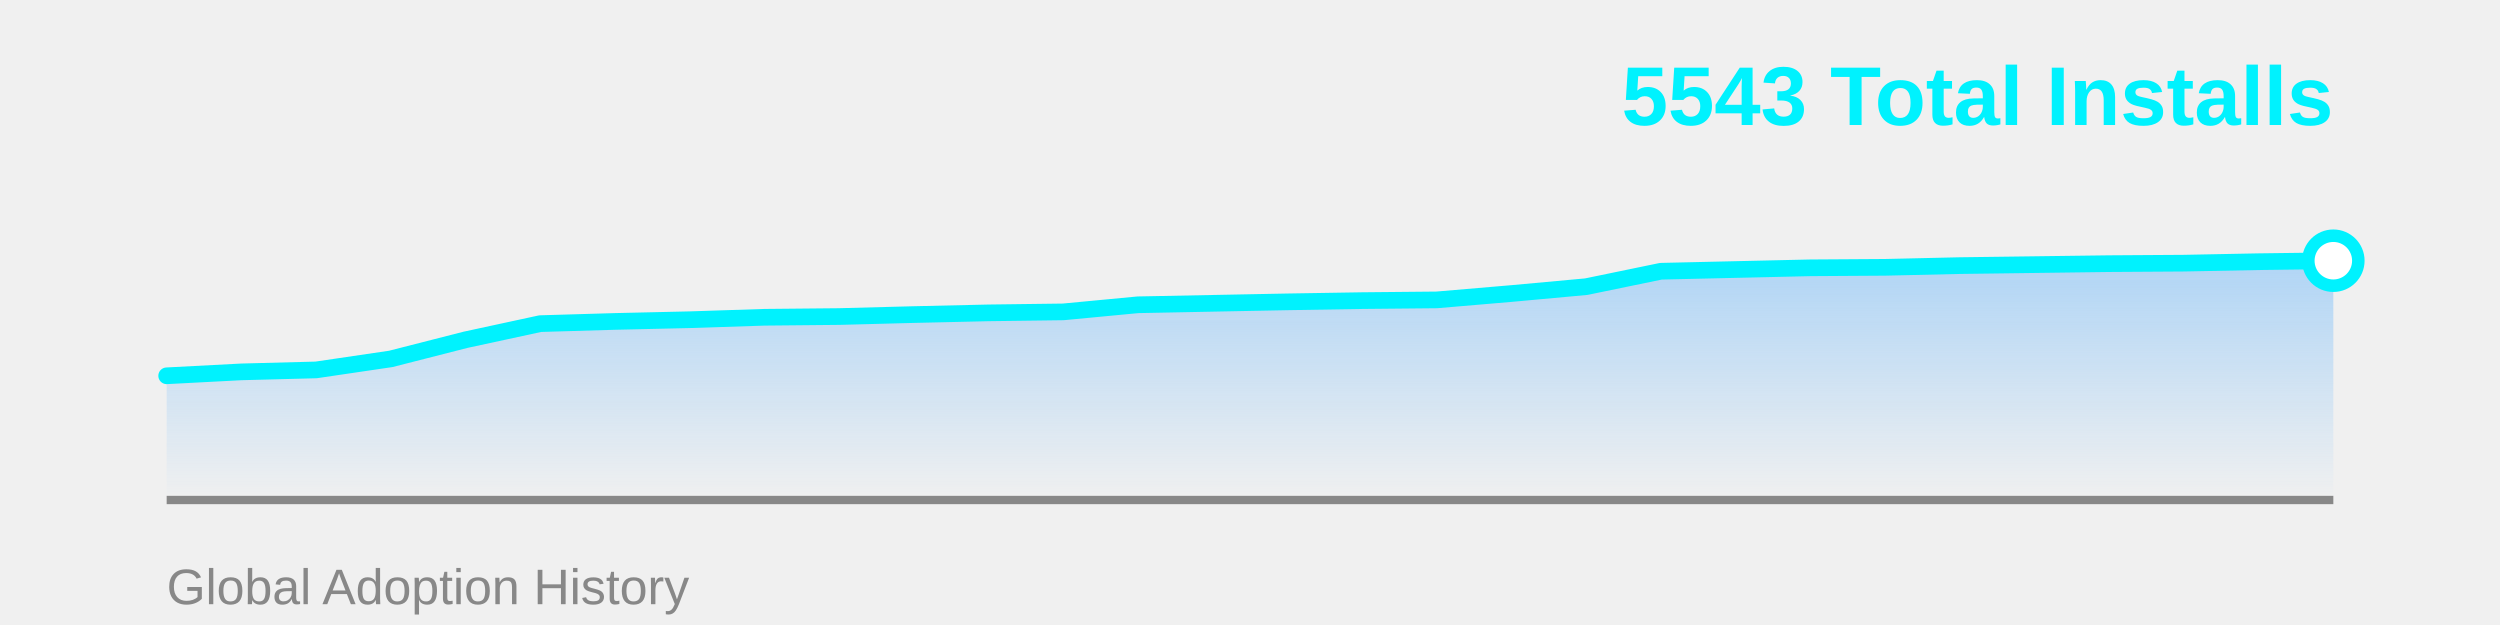
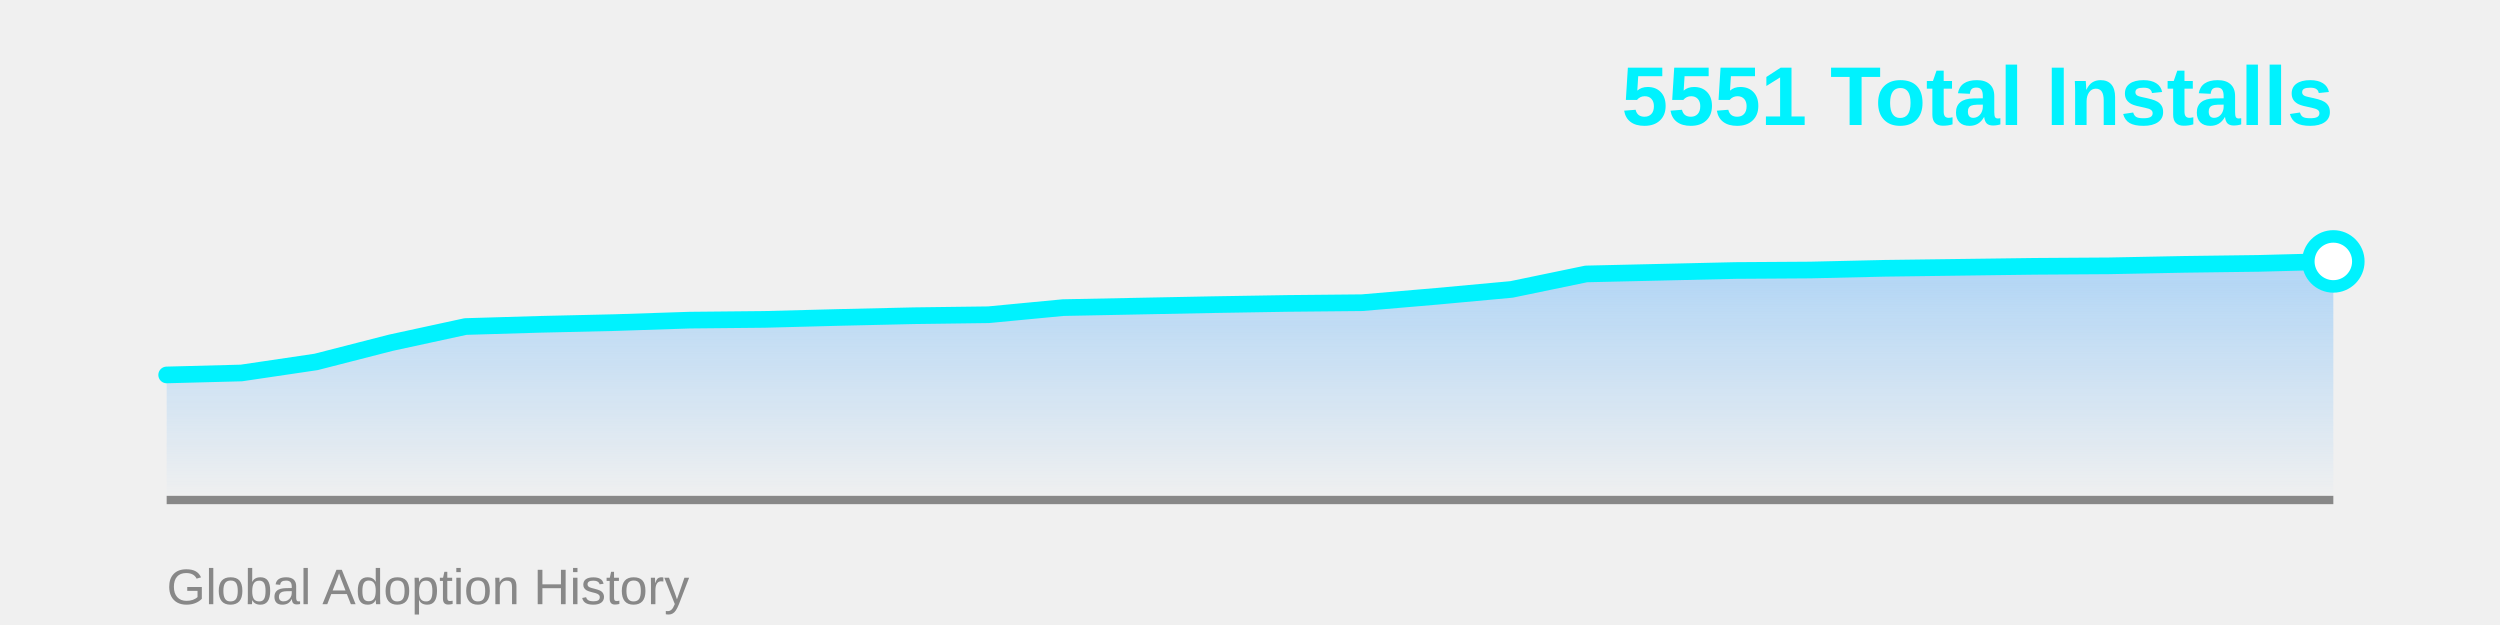
<svg xmlns="http://www.w3.org/2000/svg" width="600" height="150">
  <defs>
    <linearGradient id="areaGrad" x1="0%" y1="0%" x2="0%" y2="100%">
      <stop offset="0%" style="stop-color:#4facfe;stop-opacity:0.4" />
      <stop offset="100%" style="stop-color:#4facfe;stop-opacity:0" />
    </linearGradient>
  </defs>
-   <polygon points="40,120 40.0,90.19 57.931,89.25 75.862,88.78 93.793,86.135 111.724,81.552 129.655,77.674 147.586,77.145 165.517,76.733 183.448,76.146 201.379,75.97 219.31,75.499 237.241,75.088 255.172,74.853 273.103,73.149 291.034,72.796 308.966,72.444 326.897,72.15 344.828,71.974 362.759,70.446 380.69,68.801 398.621,65.099 416.552,64.687 434.483,64.276 452.414,64.158 470.345,63.747 488.276,63.512 506.207,63.277 524.138,63.159 542.069,62.807 560.0,62.572 560,120" fill="url(#areaGrad)" />
+   <polygon points="40,120 40.0,89.986 57.931,89.514 75.862,86.86 93.793,82.26 111.724,78.368 129.655,77.837 147.586,77.424 165.517,76.834 183.448,76.657 201.379,76.185 219.31,75.773 237.241,75.537 255.172,73.826 273.103,73.472 291.034,73.119 308.966,72.824 326.897,72.647 344.828,71.113 362.759,69.462 380.69,65.746 398.621,65.334 416.552,64.921 434.483,64.803 452.414,64.39 470.345,64.154 488.276,63.918 506.207,63.8 524.138,63.446 542.069,63.21 560.0,62.739 560,120" fill="url(#areaGrad)" />
  <line x1="40" y1="120" x2="560" y2="120" stroke="#888" stroke-width="2" />
-   <polyline points="40.0,90.19 57.931,89.25 75.862,88.78 93.793,86.135 111.724,81.552 129.655,77.674 147.586,77.145 165.517,76.733 183.448,76.146 201.379,75.97 219.31,75.499 237.241,75.088 255.172,74.853 273.103,73.149 291.034,72.796 308.966,72.444 326.897,72.15 344.828,71.974 362.759,70.446 380.69,68.801 398.621,65.099 416.552,64.687 434.483,64.276 452.414,64.158 470.345,63.747 488.276,63.512 506.207,63.277 524.138,63.159 542.069,62.807 560.0,62.572" fill="none" stroke="#00f2fe" stroke-width="4" stroke-linecap="round" stroke-linejoin="round" />
-   <circle cx="560.0" cy="62.572" r="6" fill="#fff" stroke="#00f2fe" stroke-width="3" />
-   <text x="560" y="30" font-family="Arial, sans-serif" font-size="20" font-weight="bold" fill="#00f2fe" text-anchor="end">5543 Total Installs</text>
+   <polyline points="40.0,89.986 57.931,89.514 75.862,86.86 93.793,82.26 111.724,78.368 129.655,77.837 147.586,77.424 165.517,76.834 183.448,76.657 201.379,76.185 219.31,75.773 237.241,75.537 255.172,73.826 273.103,73.472 291.034,73.119 308.966,72.824 326.897,72.647 344.828,71.113 362.759,69.462 380.69,65.746 398.621,65.334 416.552,64.921 434.483,64.803 452.414,64.39 470.345,64.154 488.276,63.918 506.207,63.8 524.138,63.446 542.069,63.21 560.0,62.739" fill="none" stroke="#00f2fe" stroke-width="4" stroke-linecap="round" stroke-linejoin="round" />
+   <circle cx="560.0" cy="62.739" r="6" fill="#fff" stroke="#00f2fe" stroke-width="3" />
+   <text x="560" y="30" font-family="Arial, sans-serif" font-size="20" font-weight="bold" fill="#00f2fe" text-anchor="end">5551 Total Installs</text>
  <text x="40" y="145" font-family="Arial, sans-serif" font-size="12" fill="#888" text-anchor="start">Global Adoption History</text>
</svg>
